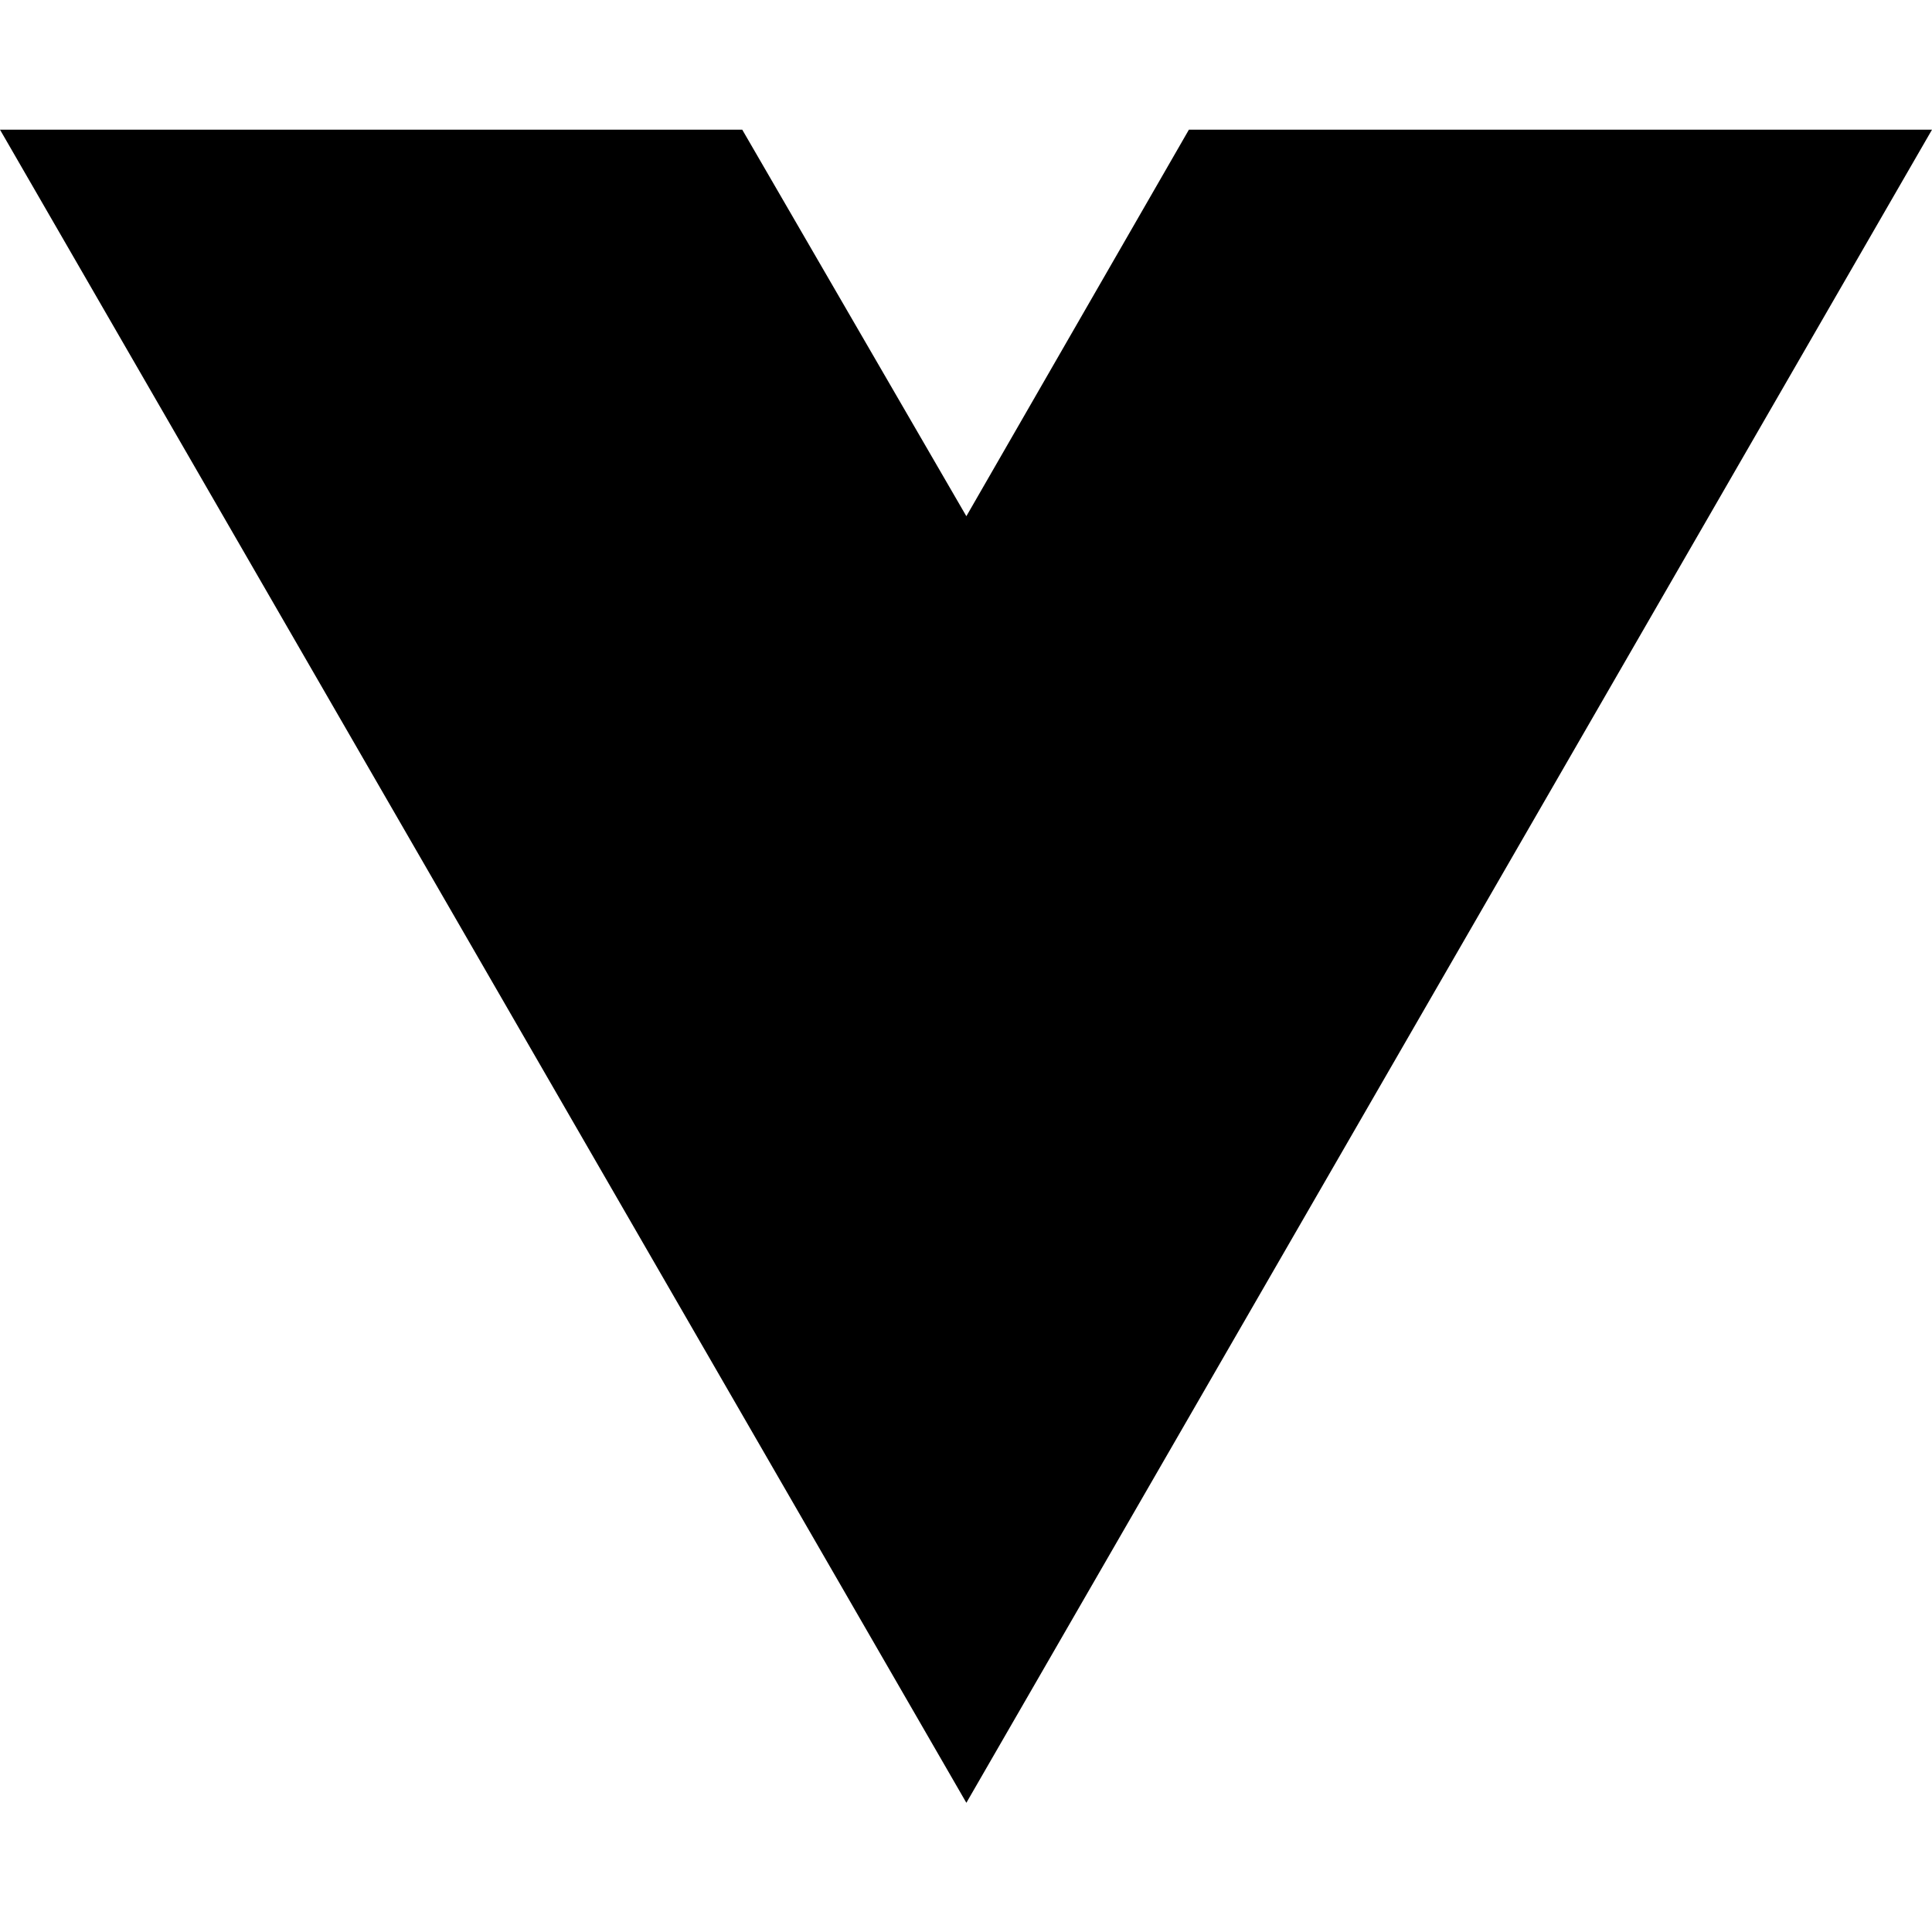
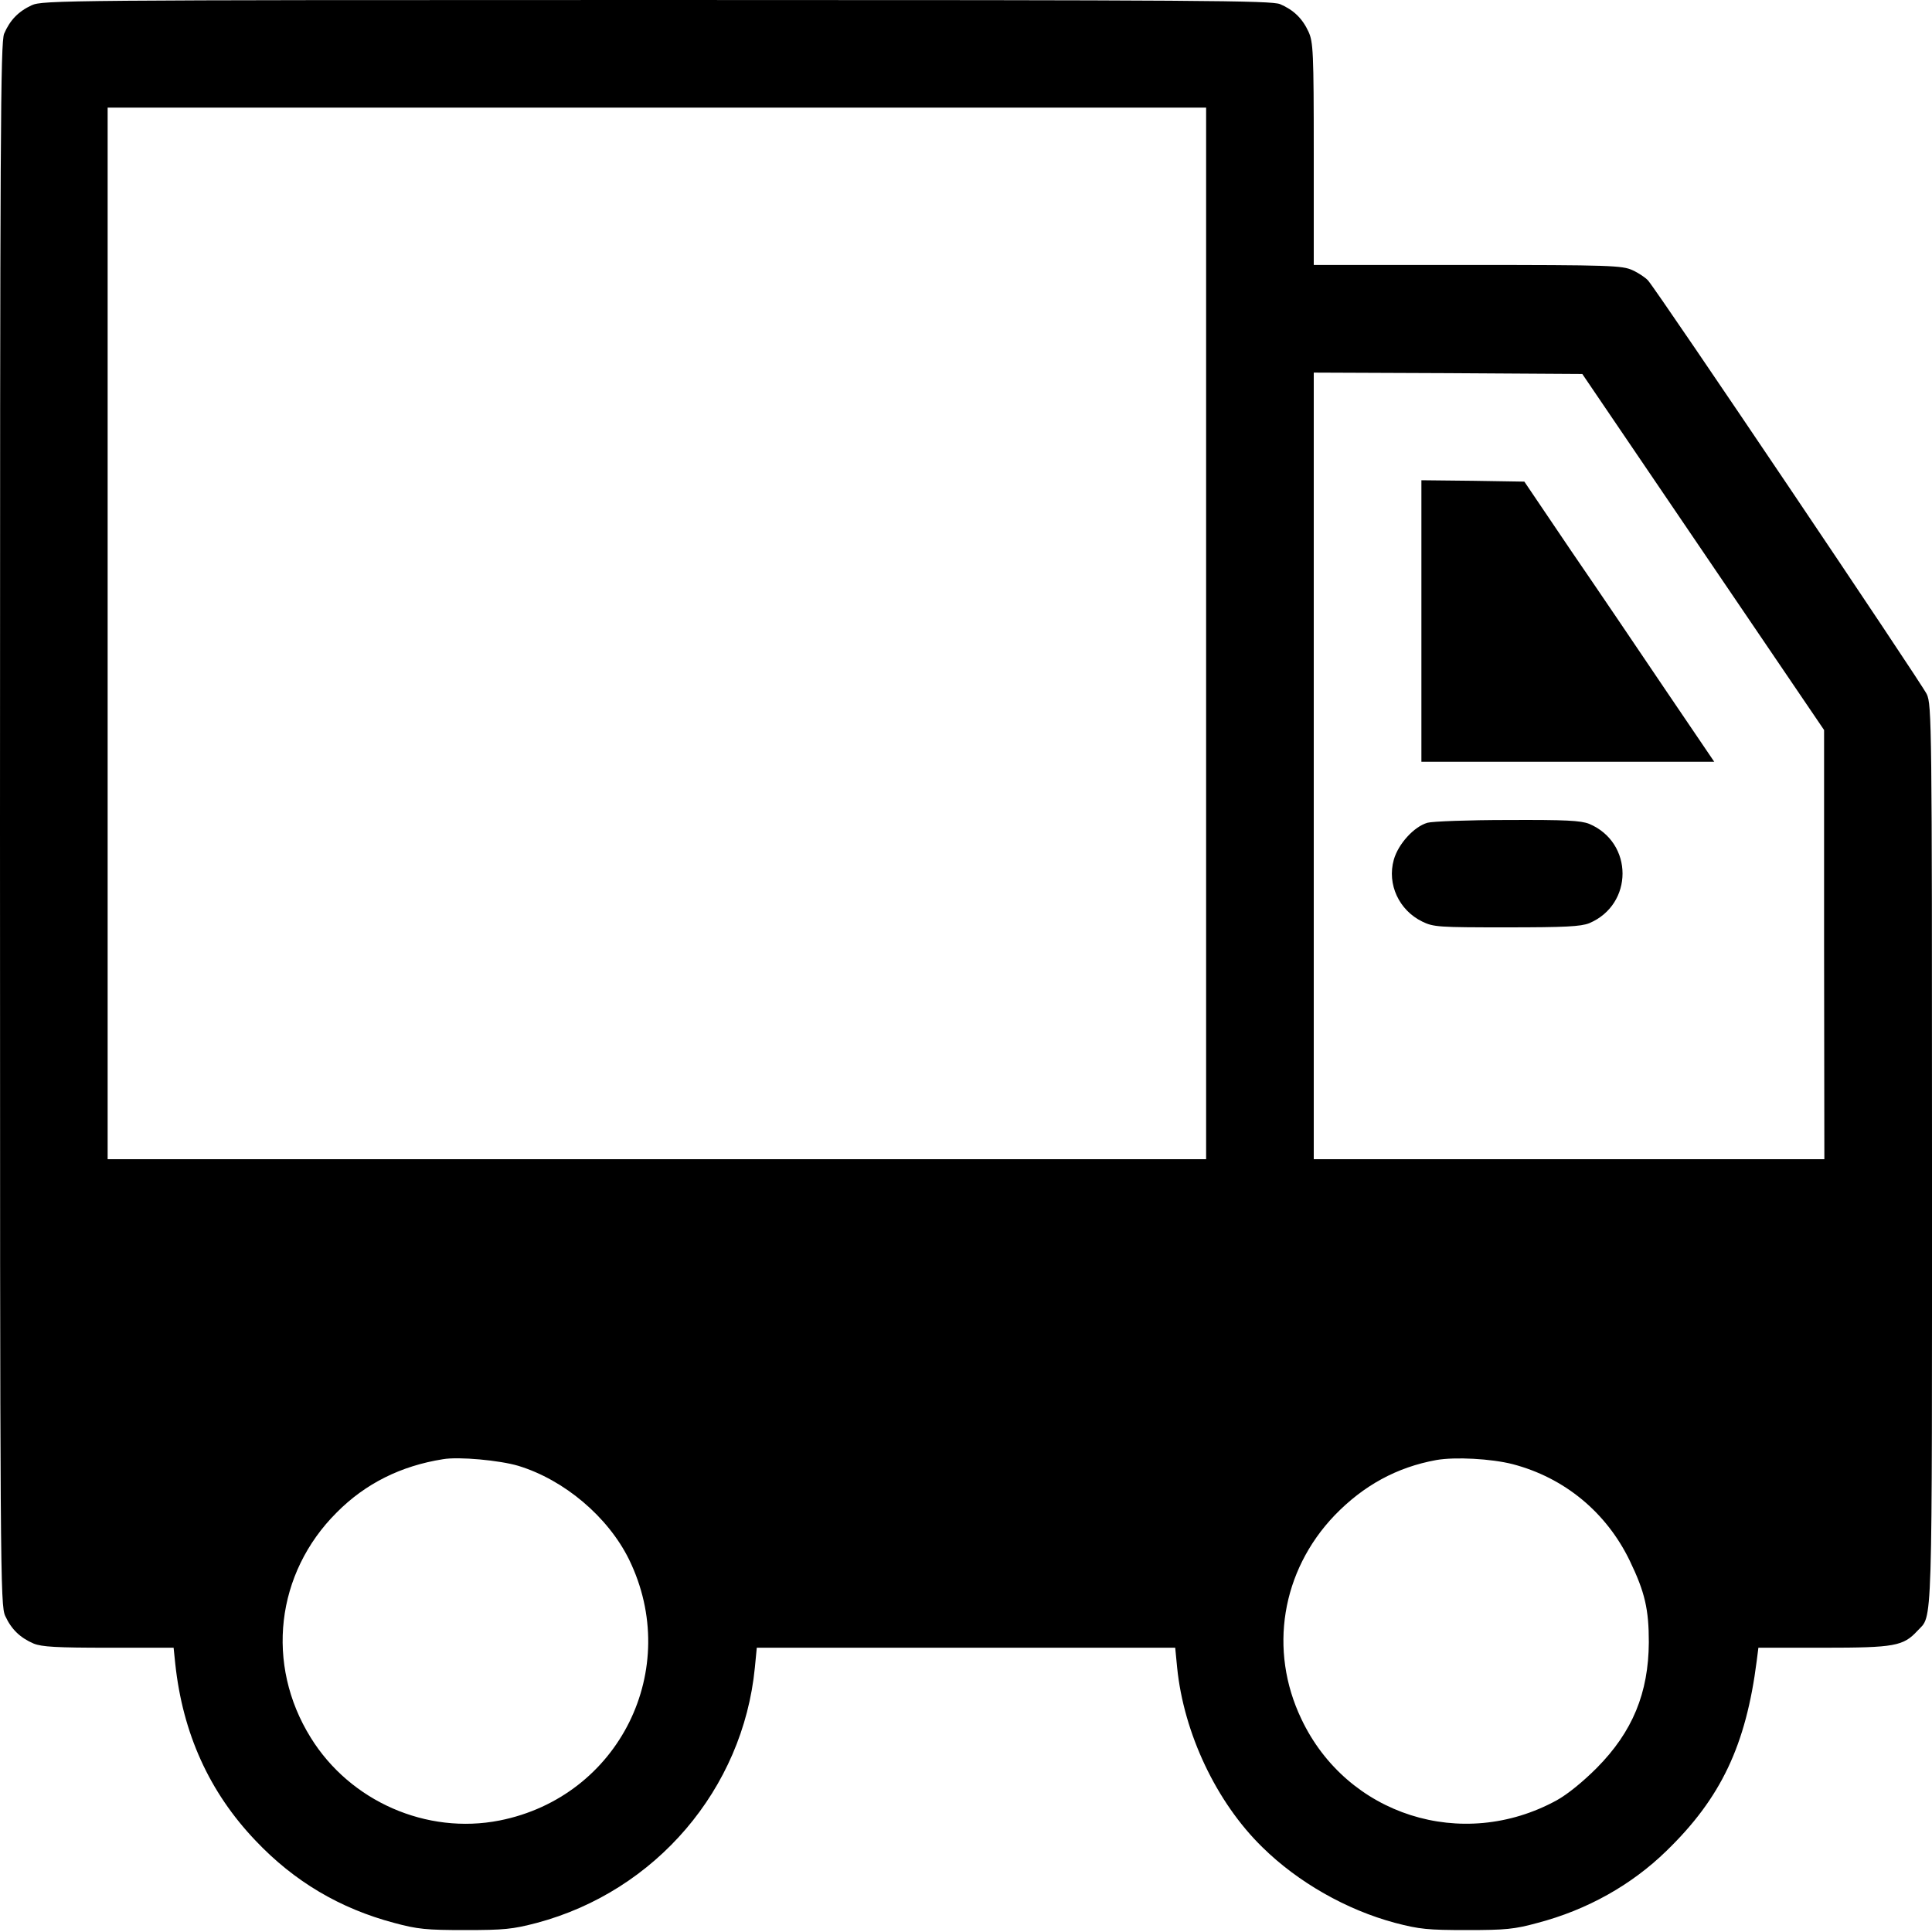
- <svg xmlns="http://www.w3.org/2000/svg" width="16" height="16" viewBox="0 0 16 16" fill="none">
-   <path d="M8.003 14.93L0 1.074H6.147L8.003 4.275L9.846 1.074H16L8.003 14.93Z" fill="black" />
+ <svg xmlns="http://www.w3.org/2000/svg" version="1.0" width="700pt" height="700pt" viewBox="0 0 700 700" preserveAspectRatio="xMidYMid meet">
+   <g transform="translate(0,700) scale(0.1,-0.1)" fill="#000000" stroke="none">
+     <path d="M115 6981 c-48 -22 -79 -54 -100 -103 -13 -33 -15 -335 -15 -2865 0 -2728 1 -2829 19 -2868 22 -48 54 -79 103 -100 30 -12 83 -15 272 -15 l235 0 6 -58 c27 -252 123 -465 291 -641 140 -148 306 -246 502 -298 85 -23 117 -26 257 -26 142 0 172 3 260 26 431 115 747 485 790 925 l7 72 758 0 758 0 7 -72 c24 -238 142 -488 309 -651 129 -127 305 -227 481 -274 88 -23 118 -26 260 -26 140 0 172 3 256 26 179 47 340 137 467 261 197 191 288 382 327 689 l6 47 237 0 c257 0 288 6 339 61 56 61 53 -43 53 1726 0 1557 -1 1630 -19 1668 -17 37 -973 1457 -1010 1499 -9 10 -34 27 -56 37 -37 17 -78 19 -597 19 l-558 0 0 403 c0 369 -2 405 -19 442 -22 48 -54 79 -103 100 -33 13 -276 15 -2260 15 -2140 0 -2224 -1 -2263 -19z m4255 -2276 l0 -1905 -1990 0 -1990 0 0 1905 0 1905 1990 0 1990 0 0 -1905z m1801 295 l438 -645 0 -777 1 -778 -925 0 -925 0 0 1425 0 1425 486 -2 487 -3 438 -645z m-4293 -3311 c167 -51 325 -185 401 -339 194 -397 -35 -860 -469 -946 -264 -52 -541 69 -684 300 -165 265 -127 596 94 816 104 105 233 169 385 193 57 10 206 -4 273 -24z m3603 6 c187 -49 339 -174 424 -350 55 -114 69 -176 69 -295 -1 -184 -59 -325 -189 -456 -49 -49 -105 -95 -145 -117 -342 -187 -760 -54 -925 295 -119 249 -72 536 120 737 105 109 226 175 369 201 68 12 199 5 277 -15z" />
+     <path d="M5150 4750 l0 -510 530 0 531 0 -175 258 c-95 141 -250 370 -344 507 l-169 250 -187 3 -186 2 0 -510z" />
+     <path d="M5172 4019 c-49 -14 -106 -77 -122 -134 -25 -89 19 -183 103 -224 41 -20 59 -21 305 -21 214 0 269 3 300 15 161 68 161 292 0 360 -31 12 -84 15 -295 14 -142 0 -273 -5 -291 -10z" />
+   </g>
</svg>
